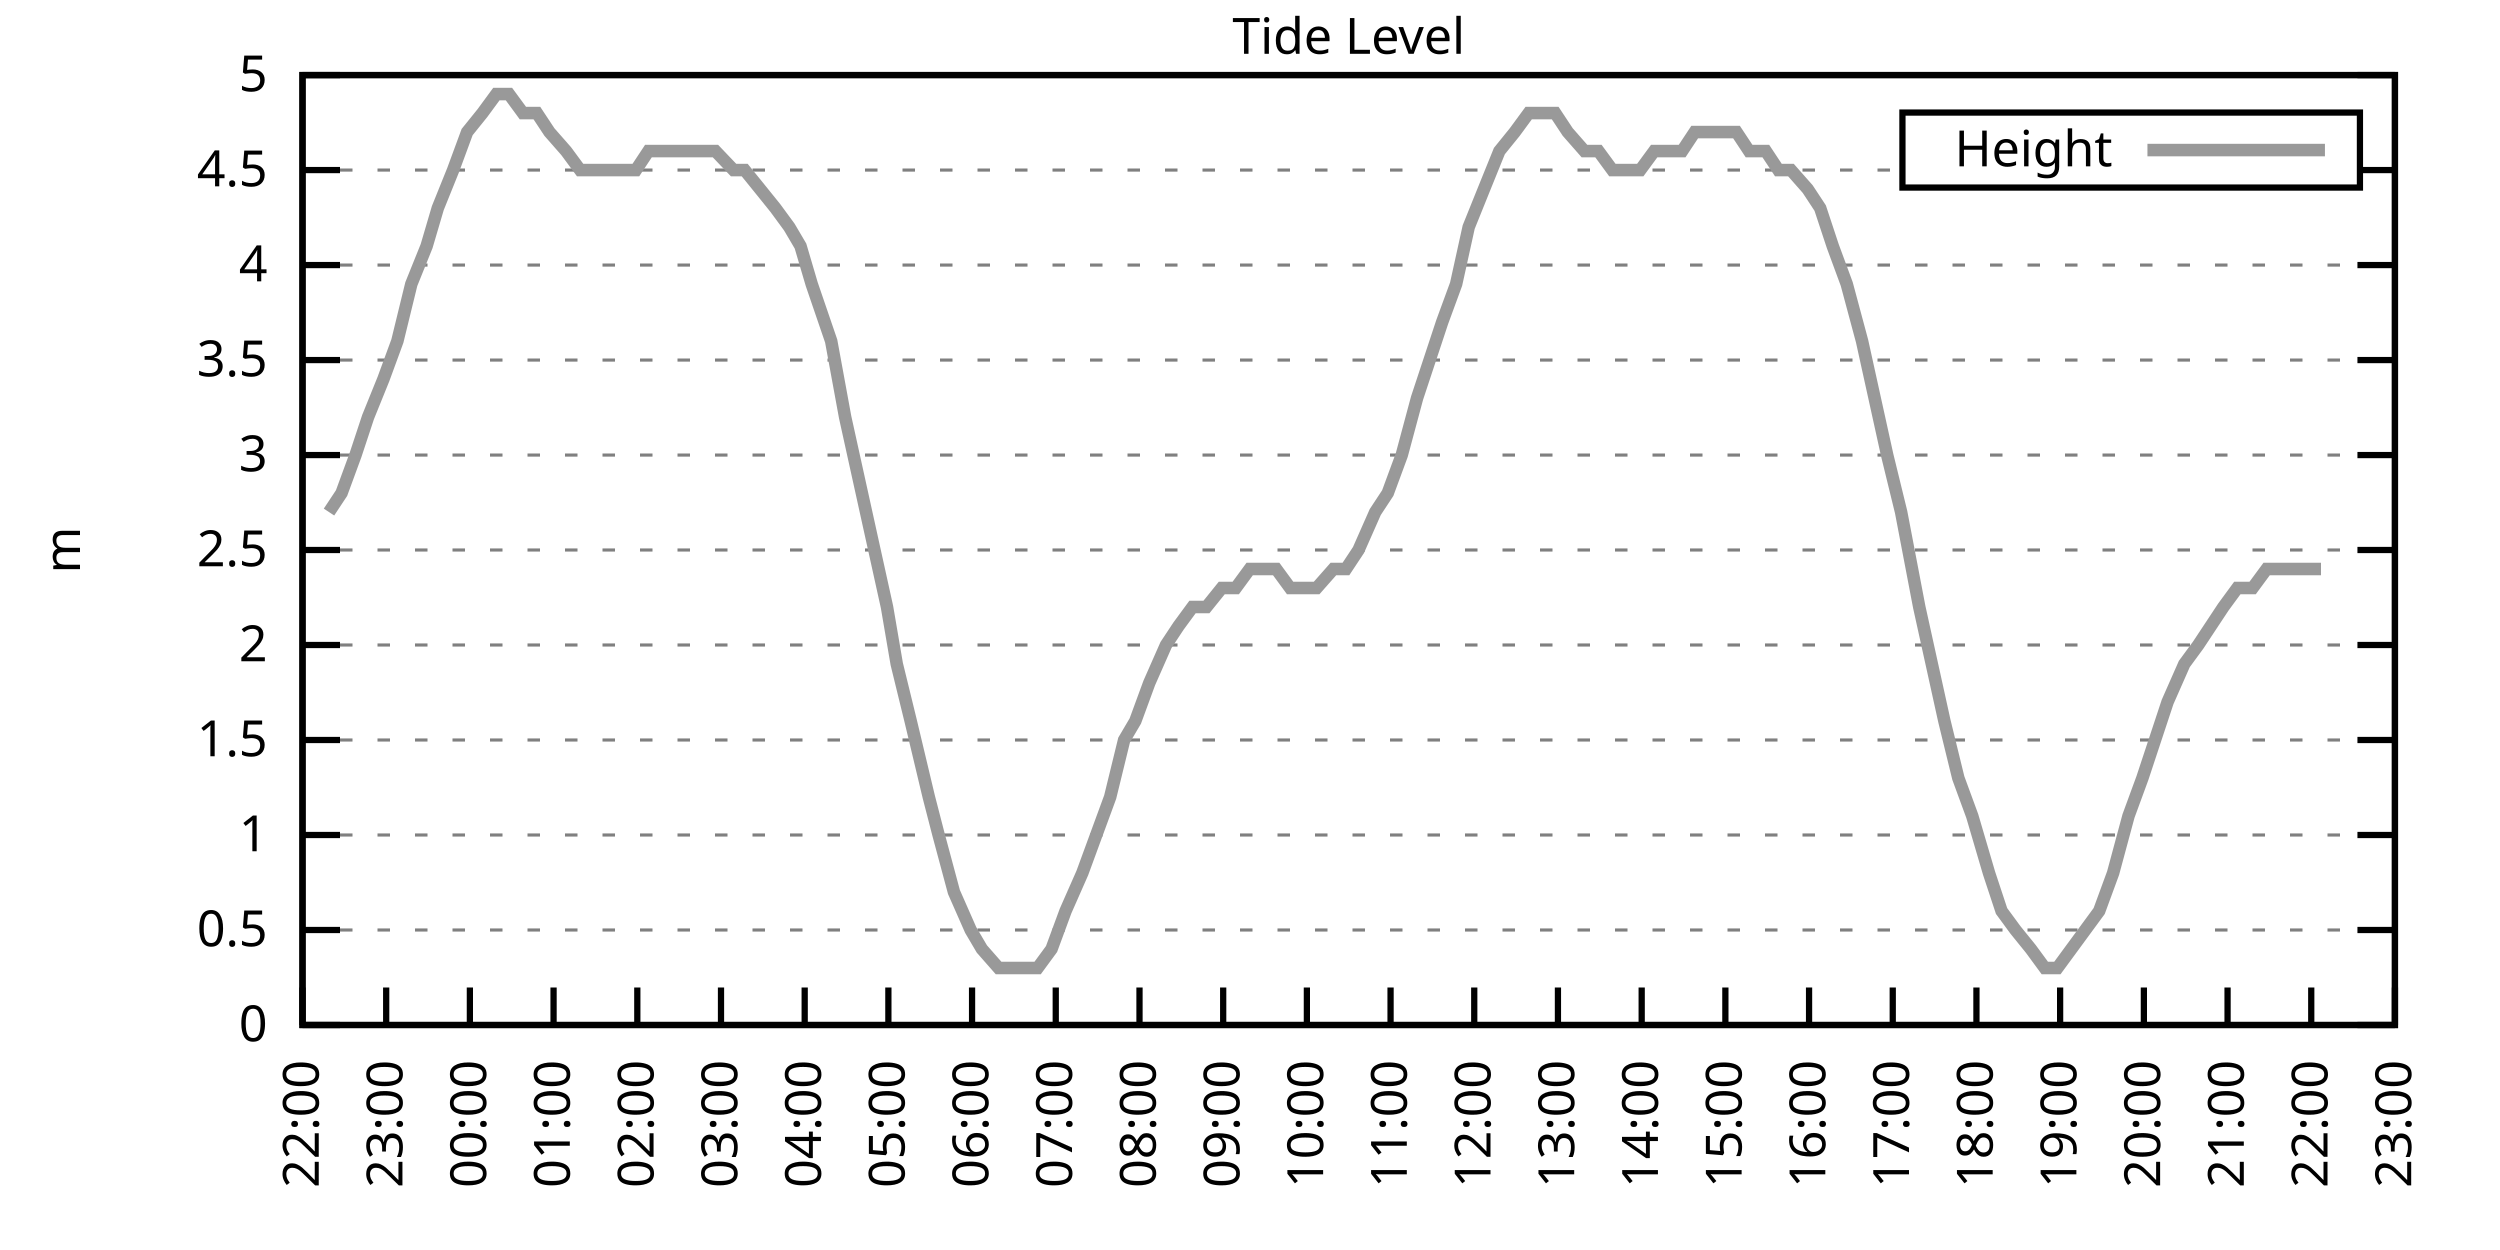
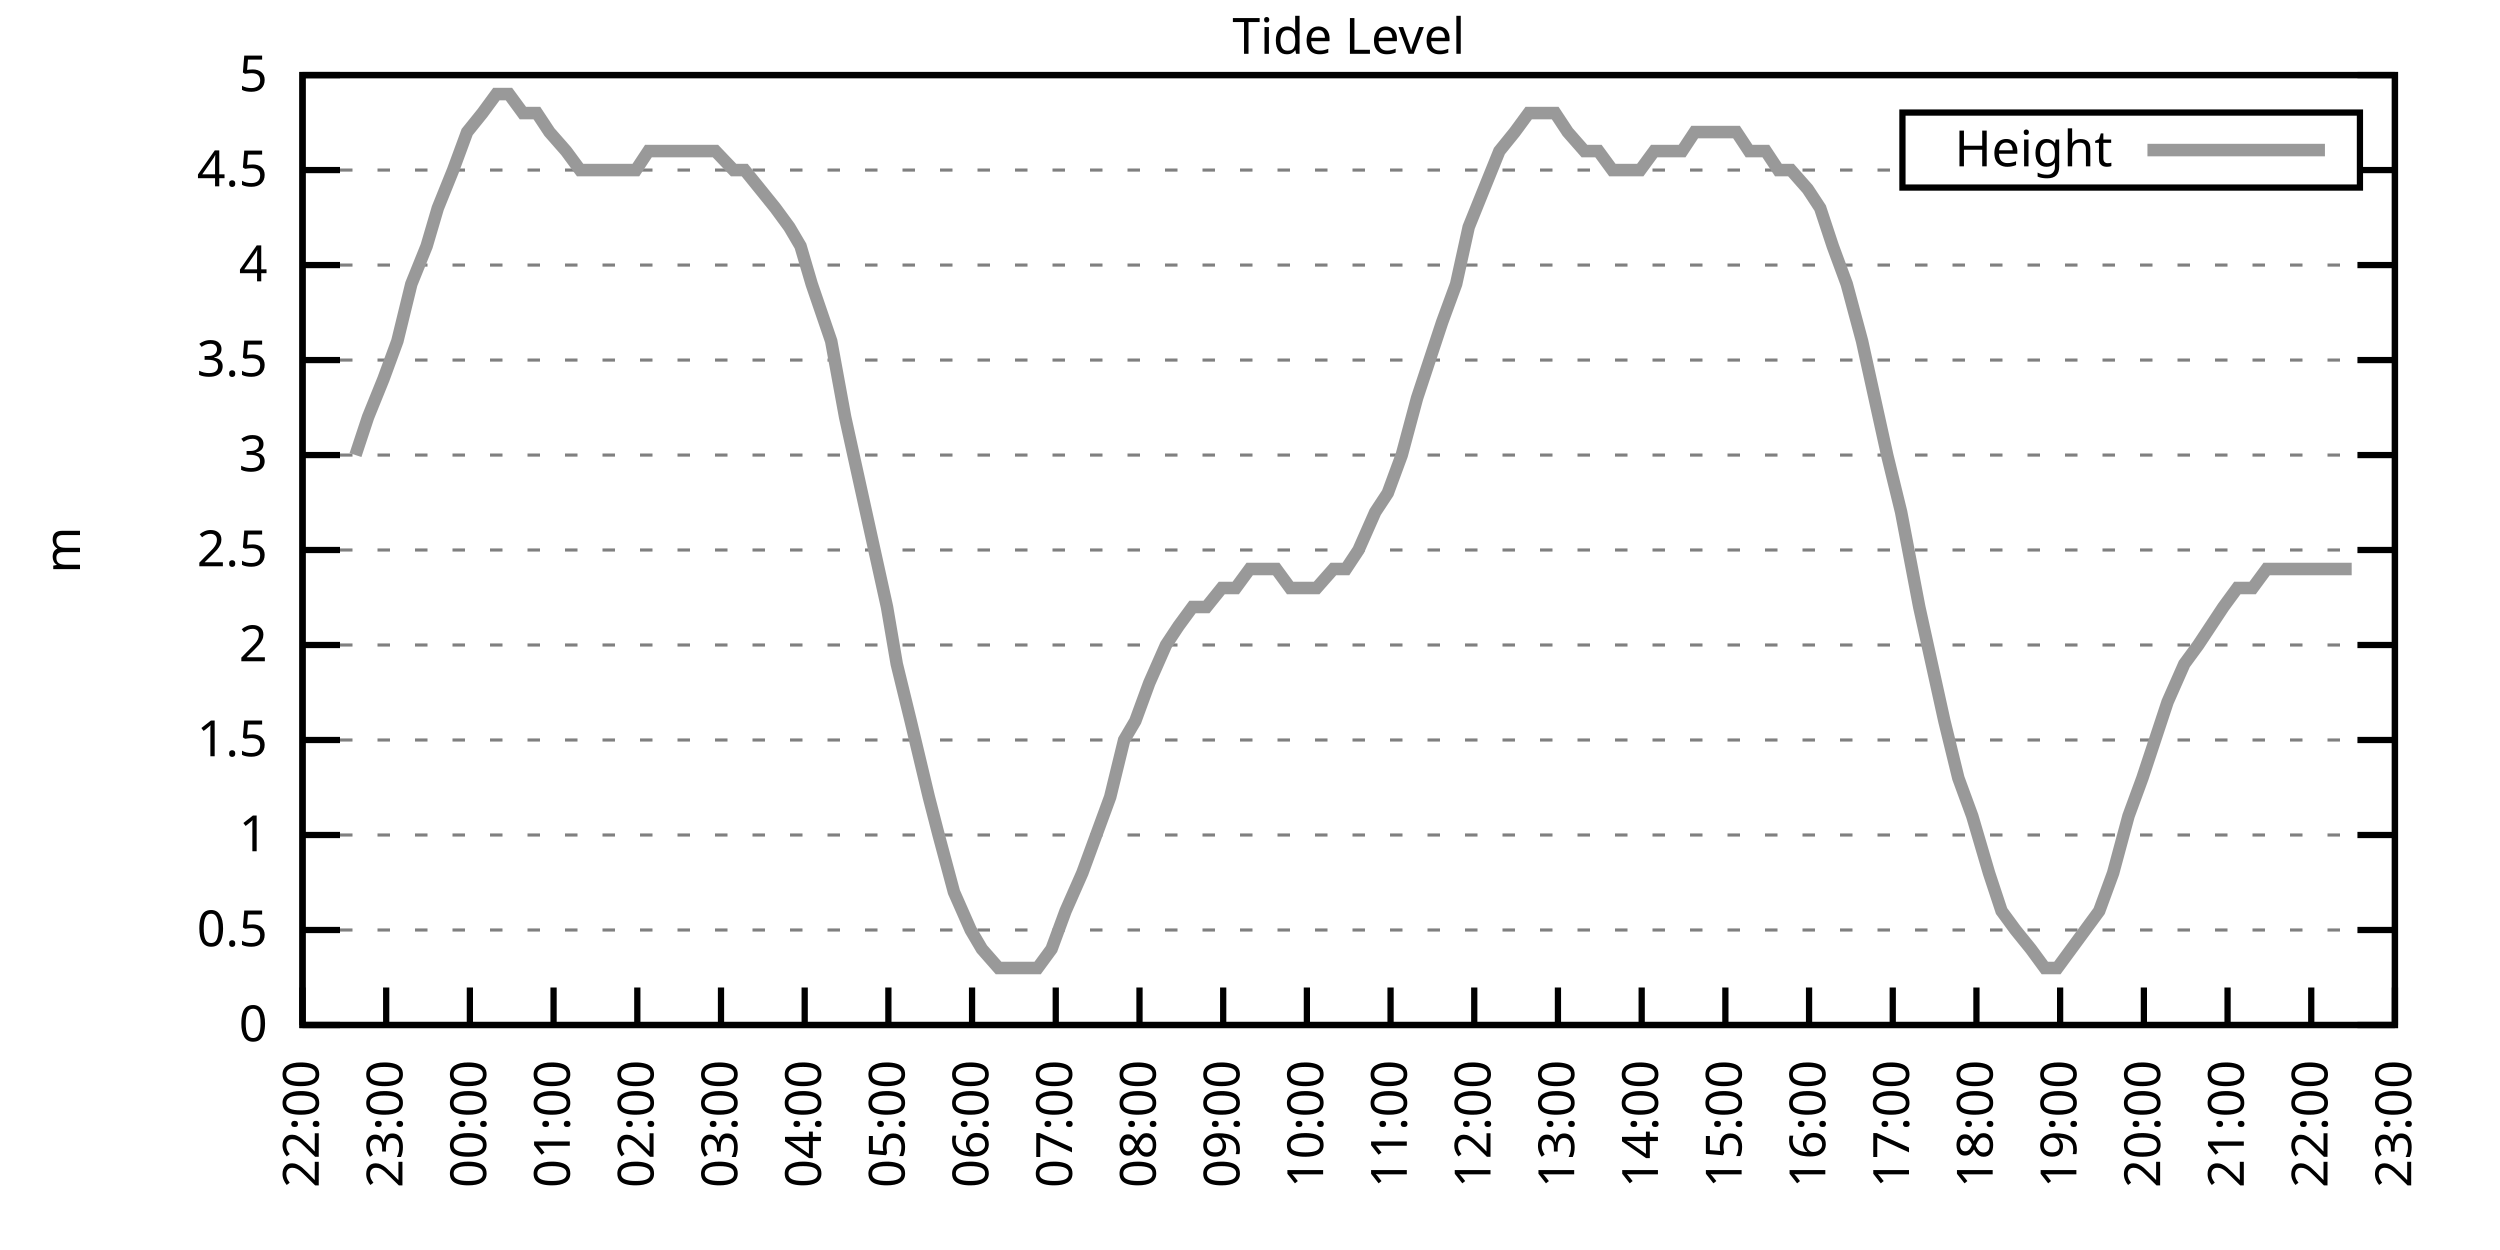
<svg xmlns="http://www.w3.org/2000/svg" xmlns:xlink="http://www.w3.org/1999/xlink" width="400" height="200" viewBox="0 0 400 200">
  <g id="gnuplot_canvas">
    <rect x="0" y="0" width="400" height="200" fill="none" />
    <defs>
      <circle id="gpDot" r="0.5" stroke-width="0.5" stroke="currentColor" />
      <path id="gpPt0" stroke-width="0.333" stroke="currentColor" d="M-1,0 h2 M0,-1 v2" />
      <path id="gpPt1" stroke-width="0.333" stroke="currentColor" d="M-1,-1 L1,1 M1,-1 L-1,1" />
      <path id="gpPt2" stroke-width="0.333" stroke="currentColor" d="M-1,0 L1,0 M0,-1 L0,1 M-1,-1 L1,1 M-1,1 L1,-1" />
      <rect id="gpPt3" stroke-width="0.333" stroke="currentColor" x="-1" y="-1" width="2" height="2" />
      <rect id="gpPt4" stroke-width="0.333" stroke="currentColor" fill="currentColor" x="-1" y="-1" width="2" height="2" />
      <circle id="gpPt5" stroke-width="0.333" stroke="currentColor" cx="0" cy="0" r="1" />
      <use xlink:href="#gpPt5" id="gpPt6" fill="currentColor" stroke="none" />
      <path id="gpPt7" stroke-width="0.333" stroke="currentColor" d="M0,-1.33 L-1.33,0.67 L1.33,0.67 z" />
      <use xlink:href="#gpPt7" id="gpPt8" fill="currentColor" stroke="none" />
      <use xlink:href="#gpPt7" id="gpPt9" stroke="currentColor" transform="rotate(180)" />
      <use xlink:href="#gpPt9" id="gpPt10" fill="currentColor" stroke="none" />
      <use xlink:href="#gpPt3" id="gpPt11" stroke="currentColor" transform="rotate(45)" />
      <use xlink:href="#gpPt11" id="gpPt12" fill="currentColor" stroke="none" />
      <path id="gpPt13" stroke-width="0.333" stroke="currentColor" d="M0,1.330 L1.265,0.411 L0.782,-1.067 L-0.782,-1.076 L-1.265,0.411 z" />
      <use xlink:href="#gpPt13" id="gpPt14" fill="currentColor" stroke="none" />
      <filter id="textbox" filterUnits="objectBoundingBox" x="0" y="0" height="1" width="1">
        <feFlood flood-color="white" flood-opacity="1" result="bgnd" />
        <feComposite in="SourceGraphic" in2="bgnd" operator="atop" />
      </filter>
      <filter id="greybox" filterUnits="objectBoundingBox" x="0" y="0" height="1" width="1">
        <feFlood flood-color="lightgrey" flood-opacity="1" result="grey" />
        <feComposite in="SourceGraphic" in2="grey" operator="atop" />
      </filter>
    </defs>
    <g fill="none" color="white" stroke="currentColor" stroke-width="1.00" stroke-linecap="butt" stroke-linejoin="miter">
</g>
    <g fill="none" color="black" stroke="currentColor" stroke-width="1.00" stroke-linecap="butt" stroke-linejoin="miter">
      <g stroke="none" shape-rendering="crispEdges">
        <polygon fill="rgb(255, 255, 255)" points="48.40,164.00 383.18,164.00 383.18,12.02 48.40,12.02 " />
      </g>
    </g>
    <g fill="none" color="black" stroke="currentColor" stroke-width="1.00" stroke-linecap="butt" stroke-linejoin="miter">
</g>
    <g fill="none" color="black" stroke="black" stroke-width="0.50" stroke-linecap="butt" stroke-linejoin="miter">
</g>
    <g fill="none" color="gray" stroke="currentColor" stroke-width="0.50" stroke-linecap="butt" stroke-linejoin="miter">
      <path stroke="gray" stroke-dasharray="2,4" class="gridline" d="M48.40,164.00 L383.19,164.00  " />
    </g>
    <g fill="none" color="gray" stroke="gray" stroke-width="1.00" stroke-linecap="butt" stroke-linejoin="miter">
</g>
    <g fill="none" color="black" stroke="currentColor" stroke-width="1.00" stroke-linecap="butt" stroke-linejoin="miter">
      <path stroke="black" d="M48.40,164.00 L54.40,164.00 M383.19,164.00 L377.19,164.00  " />
      <g transform="translate(42.80,166.60)" stroke="none" fill="black" font-family="Sans" font-size="8.00" text-anchor="end">
        <text>
          <tspan font-family="Sans"> 0</tspan>
        </text>
      </g>
    </g>
    <g fill="none" color="black" stroke="currentColor" stroke-width="1.00" stroke-linecap="butt" stroke-linejoin="miter">
</g>
    <g fill="none" color="black" stroke="black" stroke-width="0.50" stroke-linecap="butt" stroke-linejoin="miter">
</g>
    <g fill="none" color="gray" stroke="currentColor" stroke-width="0.50" stroke-linecap="butt" stroke-linejoin="miter">
      <path stroke="gray" stroke-dasharray="2,4" class="gridline" d="M48.40,148.80 L383.19,148.80  " />
    </g>
    <g fill="none" color="gray" stroke="gray" stroke-width="1.00" stroke-linecap="butt" stroke-linejoin="miter">
</g>
    <g fill="none" color="black" stroke="currentColor" stroke-width="1.00" stroke-linecap="butt" stroke-linejoin="miter">
      <path stroke="black" d="M48.40,148.80 L54.40,148.80 M383.19,148.80 L377.19,148.80  " />
      <g transform="translate(42.80,151.40)" stroke="none" fill="black" font-family="Sans" font-size="8.00" text-anchor="end">
        <text>
          <tspan font-family="Sans"> 0.5</tspan>
        </text>
      </g>
    </g>
    <g fill="none" color="black" stroke="currentColor" stroke-width="1.00" stroke-linecap="butt" stroke-linejoin="miter">
</g>
    <g fill="none" color="black" stroke="black" stroke-width="0.50" stroke-linecap="butt" stroke-linejoin="miter">
</g>
    <g fill="none" color="gray" stroke="currentColor" stroke-width="0.50" stroke-linecap="butt" stroke-linejoin="miter">
      <path stroke="gray" stroke-dasharray="2,4" class="gridline" d="M48.40,133.60 L383.19,133.60  " />
    </g>
    <g fill="none" color="gray" stroke="gray" stroke-width="1.00" stroke-linecap="butt" stroke-linejoin="miter">
</g>
    <g fill="none" color="black" stroke="currentColor" stroke-width="1.00" stroke-linecap="butt" stroke-linejoin="miter">
      <path stroke="black" d="M48.40,133.60 L54.40,133.60 M383.19,133.60 L377.19,133.60  " />
      <g transform="translate(42.80,136.20)" stroke="none" fill="black" font-family="Sans" font-size="8.00" text-anchor="end">
        <text>
          <tspan font-family="Sans"> 1</tspan>
        </text>
      </g>
    </g>
    <g fill="none" color="black" stroke="currentColor" stroke-width="1.00" stroke-linecap="butt" stroke-linejoin="miter">
</g>
    <g fill="none" color="black" stroke="black" stroke-width="0.50" stroke-linecap="butt" stroke-linejoin="miter">
</g>
    <g fill="none" color="gray" stroke="currentColor" stroke-width="0.50" stroke-linecap="butt" stroke-linejoin="miter">
      <path stroke="gray" stroke-dasharray="2,4" class="gridline" d="M48.40,118.40 L383.19,118.40  " />
    </g>
    <g fill="none" color="gray" stroke="gray" stroke-width="1.00" stroke-linecap="butt" stroke-linejoin="miter">
</g>
    <g fill="none" color="black" stroke="currentColor" stroke-width="1.00" stroke-linecap="butt" stroke-linejoin="miter">
      <path stroke="black" d="M48.40,118.40 L54.40,118.40 M383.19,118.40 L377.19,118.40  " />
      <g transform="translate(42.80,121.00)" stroke="none" fill="black" font-family="Sans" font-size="8.00" text-anchor="end">
        <text>
          <tspan font-family="Sans"> 1.5</tspan>
        </text>
      </g>
    </g>
    <g fill="none" color="black" stroke="currentColor" stroke-width="1.00" stroke-linecap="butt" stroke-linejoin="miter">
</g>
    <g fill="none" color="black" stroke="black" stroke-width="0.50" stroke-linecap="butt" stroke-linejoin="miter">
</g>
    <g fill="none" color="gray" stroke="currentColor" stroke-width="0.50" stroke-linecap="butt" stroke-linejoin="miter">
      <path stroke="gray" stroke-dasharray="2,4" class="gridline" d="M48.40,103.20 L383.19,103.20  " />
    </g>
    <g fill="none" color="gray" stroke="gray" stroke-width="1.00" stroke-linecap="butt" stroke-linejoin="miter">
</g>
    <g fill="none" color="black" stroke="currentColor" stroke-width="1.00" stroke-linecap="butt" stroke-linejoin="miter">
      <path stroke="black" d="M48.40,103.20 L54.40,103.20 M383.19,103.20 L377.19,103.20  " />
      <g transform="translate(42.80,105.80)" stroke="none" fill="black" font-family="Sans" font-size="8.00" text-anchor="end">
        <text>
          <tspan font-family="Sans"> 2</tspan>
        </text>
      </g>
    </g>
    <g fill="none" color="black" stroke="currentColor" stroke-width="1.00" stroke-linecap="butt" stroke-linejoin="miter">
</g>
    <g fill="none" color="black" stroke="black" stroke-width="0.50" stroke-linecap="butt" stroke-linejoin="miter">
</g>
    <g fill="none" color="gray" stroke="currentColor" stroke-width="0.50" stroke-linecap="butt" stroke-linejoin="miter">
      <path stroke="gray" stroke-dasharray="2,4" class="gridline" d="M48.40,88.00 L383.19,88.00  " />
    </g>
    <g fill="none" color="gray" stroke="gray" stroke-width="1.00" stroke-linecap="butt" stroke-linejoin="miter">
</g>
    <g fill="none" color="black" stroke="currentColor" stroke-width="1.00" stroke-linecap="butt" stroke-linejoin="miter">
      <path stroke="black" d="M48.40,88.00 L54.40,88.00 M383.19,88.00 L377.19,88.00  " />
      <g transform="translate(42.80,90.60)" stroke="none" fill="black" font-family="Sans" font-size="8.00" text-anchor="end">
        <text>
          <tspan font-family="Sans"> 2.5</tspan>
        </text>
      </g>
    </g>
    <g fill="none" color="black" stroke="currentColor" stroke-width="1.00" stroke-linecap="butt" stroke-linejoin="miter">
</g>
    <g fill="none" color="black" stroke="black" stroke-width="0.50" stroke-linecap="butt" stroke-linejoin="miter">
</g>
    <g fill="none" color="gray" stroke="currentColor" stroke-width="0.50" stroke-linecap="butt" stroke-linejoin="miter">
      <path stroke="gray" stroke-dasharray="2,4" class="gridline" d="M48.40,72.81 L383.19,72.81  " />
    </g>
    <g fill="none" color="gray" stroke="gray" stroke-width="1.00" stroke-linecap="butt" stroke-linejoin="miter">
</g>
    <g fill="none" color="black" stroke="currentColor" stroke-width="1.00" stroke-linecap="butt" stroke-linejoin="miter">
      <path stroke="black" d="M48.40,72.81 L54.40,72.81 M383.19,72.81 L377.19,72.81  " />
      <g transform="translate(42.80,75.41)" stroke="none" fill="black" font-family="Sans" font-size="8.00" text-anchor="end">
        <text>
          <tspan font-family="Sans"> 3</tspan>
        </text>
      </g>
    </g>
    <g fill="none" color="black" stroke="currentColor" stroke-width="1.00" stroke-linecap="butt" stroke-linejoin="miter">
</g>
    <g fill="none" color="black" stroke="black" stroke-width="0.50" stroke-linecap="butt" stroke-linejoin="miter">
</g>
    <g fill="none" color="gray" stroke="currentColor" stroke-width="0.50" stroke-linecap="butt" stroke-linejoin="miter">
      <path stroke="gray" stroke-dasharray="2,4" class="gridline" d="M48.40,57.61 L383.19,57.61  " />
    </g>
    <g fill="none" color="gray" stroke="gray" stroke-width="1.00" stroke-linecap="butt" stroke-linejoin="miter">
</g>
    <g fill="none" color="black" stroke="currentColor" stroke-width="1.00" stroke-linecap="butt" stroke-linejoin="miter">
      <path stroke="black" d="M48.40,57.61 L54.40,57.61 M383.19,57.61 L377.19,57.61  " />
      <g transform="translate(42.80,60.21)" stroke="none" fill="black" font-family="Sans" font-size="8.00" text-anchor="end">
        <text>
          <tspan font-family="Sans"> 3.5</tspan>
        </text>
      </g>
    </g>
    <g fill="none" color="black" stroke="currentColor" stroke-width="1.00" stroke-linecap="butt" stroke-linejoin="miter">
</g>
    <g fill="none" color="black" stroke="black" stroke-width="0.50" stroke-linecap="butt" stroke-linejoin="miter">
</g>
    <g fill="none" color="gray" stroke="currentColor" stroke-width="0.50" stroke-linecap="butt" stroke-linejoin="miter">
      <path stroke="gray" stroke-dasharray="2,4" class="gridline" d="M48.40,42.41 L383.19,42.41  " />
    </g>
    <g fill="none" color="gray" stroke="gray" stroke-width="1.00" stroke-linecap="butt" stroke-linejoin="miter">
</g>
    <g fill="none" color="black" stroke="currentColor" stroke-width="1.00" stroke-linecap="butt" stroke-linejoin="miter">
      <path stroke="black" d="M48.40,42.41 L54.40,42.41 M383.19,42.41 L377.19,42.41  " />
      <g transform="translate(42.80,45.01)" stroke="none" fill="black" font-family="Sans" font-size="8.00" text-anchor="end">
        <text>
          <tspan font-family="Sans"> 4</tspan>
        </text>
      </g>
    </g>
    <g fill="none" color="black" stroke="currentColor" stroke-width="1.00" stroke-linecap="butt" stroke-linejoin="miter">
</g>
    <g fill="none" color="black" stroke="black" stroke-width="0.50" stroke-linecap="butt" stroke-linejoin="miter">
</g>
    <g fill="none" color="gray" stroke="currentColor" stroke-width="0.50" stroke-linecap="butt" stroke-linejoin="miter">
      <path stroke="gray" stroke-dasharray="2,4" class="gridline" d="M48.40,27.21 L304.39,27.21 M377.59,27.21 L383.19,27.21  " />
    </g>
    <g fill="none" color="gray" stroke="gray" stroke-width="1.00" stroke-linecap="butt" stroke-linejoin="miter">
</g>
    <g fill="none" color="black" stroke="currentColor" stroke-width="1.00" stroke-linecap="butt" stroke-linejoin="miter">
      <path stroke="black" d="M48.40,27.21 L54.40,27.21 M383.19,27.21 L377.19,27.21  " />
      <g transform="translate(42.80,29.81)" stroke="none" fill="black" font-family="Sans" font-size="8.00" text-anchor="end">
        <text>
          <tspan font-family="Sans"> 4.5</tspan>
        </text>
      </g>
    </g>
    <g fill="none" color="black" stroke="currentColor" stroke-width="1.00" stroke-linecap="butt" stroke-linejoin="miter">
</g>
    <g fill="none" color="black" stroke="black" stroke-width="0.50" stroke-linecap="butt" stroke-linejoin="miter">
</g>
    <g fill="none" color="gray" stroke="currentColor" stroke-width="0.50" stroke-linecap="butt" stroke-linejoin="miter">
      <path stroke="gray" stroke-dasharray="2,4" class="gridline" d="M48.40,12.01 L383.19,12.01  " />
    </g>
    <g fill="none" color="gray" stroke="gray" stroke-width="1.00" stroke-linecap="butt" stroke-linejoin="miter">
</g>
    <g fill="none" color="black" stroke="currentColor" stroke-width="1.00" stroke-linecap="butt" stroke-linejoin="miter">
      <path stroke="black" d="M48.40,12.01 L54.40,12.01 M383.19,12.01 L377.19,12.01  " />
      <g transform="translate(42.80,14.61)" stroke="none" fill="black" font-family="Sans" font-size="8.00" text-anchor="end">
        <text>
          <tspan font-family="Sans"> 5</tspan>
        </text>
      </g>
    </g>
    <g fill="none" color="black" stroke="currentColor" stroke-width="1.00" stroke-linecap="butt" stroke-linejoin="miter">
      <path stroke="black" d="M48.40,164.00 L48.40,158.00  " />
      <g transform="translate(51.00,169.60) rotate(270.00)" stroke="none" fill="black" font-family="Sans" font-size="8.00" text-anchor="end">
        <text>
          <tspan font-family="Sans">22:00</tspan>
        </text>
      </g>
    </g>
    <g fill="none" color="black" stroke="currentColor" stroke-width="1.00" stroke-linecap="butt" stroke-linejoin="miter">
      <path stroke="black" d="M61.79,164.00 L61.79,158.00  " />
      <g transform="translate(64.39,169.60) rotate(270.00)" stroke="none" fill="black" font-family="Sans" font-size="8.00" text-anchor="end">
        <text>
          <tspan font-family="Sans">23:00</tspan>
        </text>
      </g>
    </g>
    <g fill="none" color="black" stroke="currentColor" stroke-width="1.00" stroke-linecap="butt" stroke-linejoin="miter">
      <path stroke="black" d="M75.18,164.00 L75.18,158.00  " />
      <g transform="translate(77.78,169.60) rotate(270.00)" stroke="none" fill="black" font-family="Sans" font-size="8.00" text-anchor="end">
        <text>
          <tspan font-family="Sans">00:00</tspan>
        </text>
      </g>
    </g>
    <g fill="none" color="black" stroke="currentColor" stroke-width="1.00" stroke-linecap="butt" stroke-linejoin="miter">
      <path stroke="black" d="M88.57,164.00 L88.57,158.00  " />
      <g transform="translate(91.17,169.60) rotate(270.00)" stroke="none" fill="black" font-family="Sans" font-size="8.00" text-anchor="end">
        <text>
          <tspan font-family="Sans">01:00</tspan>
        </text>
      </g>
    </g>
    <g fill="none" color="black" stroke="currentColor" stroke-width="1.00" stroke-linecap="butt" stroke-linejoin="miter">
      <path stroke="black" d="M101.97,164.00 L101.97,158.00  " />
      <g transform="translate(104.57,169.60) rotate(270.00)" stroke="none" fill="black" font-family="Sans" font-size="8.00" text-anchor="end">
        <text>
          <tspan font-family="Sans">02:00</tspan>
        </text>
      </g>
    </g>
    <g fill="none" color="black" stroke="currentColor" stroke-width="1.00" stroke-linecap="butt" stroke-linejoin="miter">
      <path stroke="black" d="M115.36,164.00 L115.36,158.00  " />
      <g transform="translate(117.96,169.60) rotate(270.00)" stroke="none" fill="black" font-family="Sans" font-size="8.00" text-anchor="end">
        <text>
          <tspan font-family="Sans">03:00</tspan>
        </text>
      </g>
    </g>
    <g fill="none" color="black" stroke="currentColor" stroke-width="1.00" stroke-linecap="butt" stroke-linejoin="miter">
      <path stroke="black" d="M128.75,164.00 L128.75,158.00  " />
      <g transform="translate(131.35,169.60) rotate(270.00)" stroke="none" fill="black" font-family="Sans" font-size="8.00" text-anchor="end">
        <text>
          <tspan font-family="Sans">04:00</tspan>
        </text>
      </g>
    </g>
    <g fill="none" color="black" stroke="currentColor" stroke-width="1.00" stroke-linecap="butt" stroke-linejoin="miter">
      <path stroke="black" d="M142.14,164.00 L142.14,158.00  " />
      <g transform="translate(144.74,169.60) rotate(270.00)" stroke="none" fill="black" font-family="Sans" font-size="8.00" text-anchor="end">
        <text>
          <tspan font-family="Sans">05:00</tspan>
        </text>
      </g>
    </g>
    <g fill="none" color="black" stroke="currentColor" stroke-width="1.00" stroke-linecap="butt" stroke-linejoin="miter">
      <path stroke="black" d="M155.53,164.00 L155.53,158.00  " />
      <g transform="translate(158.13,169.60) rotate(270.00)" stroke="none" fill="black" font-family="Sans" font-size="8.00" text-anchor="end">
        <text>
          <tspan font-family="Sans">06:00</tspan>
        </text>
      </g>
    </g>
    <g fill="none" color="black" stroke="currentColor" stroke-width="1.00" stroke-linecap="butt" stroke-linejoin="miter">
      <path stroke="black" d="M168.92,164.00 L168.92,158.00  " />
      <g transform="translate(171.52,169.60) rotate(270.00)" stroke="none" fill="black" font-family="Sans" font-size="8.00" text-anchor="end">
        <text>
          <tspan font-family="Sans">07:00</tspan>
        </text>
      </g>
    </g>
    <g fill="none" color="black" stroke="currentColor" stroke-width="1.00" stroke-linecap="butt" stroke-linejoin="miter">
      <path stroke="black" d="M182.32,164.00 L182.32,158.00  " />
      <g transform="translate(184.92,169.60) rotate(270.00)" stroke="none" fill="black" font-family="Sans" font-size="8.00" text-anchor="end">
        <text>
          <tspan font-family="Sans">08:00</tspan>
        </text>
      </g>
    </g>
    <g fill="none" color="black" stroke="currentColor" stroke-width="1.00" stroke-linecap="butt" stroke-linejoin="miter">
      <path stroke="black" d="M195.71,164.00 L195.71,158.00  " />
      <g transform="translate(198.31,169.60) rotate(270.00)" stroke="none" fill="black" font-family="Sans" font-size="8.00" text-anchor="end">
        <text>
          <tspan font-family="Sans">09:00</tspan>
        </text>
      </g>
    </g>
    <g fill="none" color="black" stroke="currentColor" stroke-width="1.00" stroke-linecap="butt" stroke-linejoin="miter">
      <path stroke="black" d="M209.10,164.00 L209.10,158.00  " />
      <g transform="translate(211.70,169.60) rotate(270.00)" stroke="none" fill="black" font-family="Sans" font-size="8.00" text-anchor="end">
        <text>
          <tspan font-family="Sans">10:00</tspan>
        </text>
      </g>
    </g>
    <g fill="none" color="black" stroke="currentColor" stroke-width="1.00" stroke-linecap="butt" stroke-linejoin="miter">
      <path stroke="black" d="M222.49,164.00 L222.49,158.00  " />
      <g transform="translate(225.09,169.60) rotate(270.00)" stroke="none" fill="black" font-family="Sans" font-size="8.00" text-anchor="end">
        <text>
          <tspan font-family="Sans">11:00</tspan>
        </text>
      </g>
    </g>
    <g fill="none" color="black" stroke="currentColor" stroke-width="1.00" stroke-linecap="butt" stroke-linejoin="miter">
      <path stroke="black" d="M235.88,164.00 L235.88,158.00  " />
      <g transform="translate(238.48,169.60) rotate(270.00)" stroke="none" fill="black" font-family="Sans" font-size="8.00" text-anchor="end">
        <text>
          <tspan font-family="Sans">12:00</tspan>
        </text>
      </g>
    </g>
    <g fill="none" color="black" stroke="currentColor" stroke-width="1.00" stroke-linecap="butt" stroke-linejoin="miter">
      <path stroke="black" d="M249.27,164.00 L249.27,158.00  " />
      <g transform="translate(251.87,169.60) rotate(270.00)" stroke="none" fill="black" font-family="Sans" font-size="8.00" text-anchor="end">
        <text>
          <tspan font-family="Sans">13:00</tspan>
        </text>
      </g>
    </g>
    <g fill="none" color="black" stroke="currentColor" stroke-width="1.00" stroke-linecap="butt" stroke-linejoin="miter">
      <path stroke="black" d="M262.67,164.00 L262.67,158.00  " />
      <g transform="translate(265.27,169.60) rotate(270.00)" stroke="none" fill="black" font-family="Sans" font-size="8.00" text-anchor="end">
        <text>
          <tspan font-family="Sans">14:00</tspan>
        </text>
      </g>
    </g>
    <g fill="none" color="black" stroke="currentColor" stroke-width="1.00" stroke-linecap="butt" stroke-linejoin="miter">
      <path stroke="black" d="M276.06,164.00 L276.06,158.00  " />
      <g transform="translate(278.66,169.60) rotate(270.00)" stroke="none" fill="black" font-family="Sans" font-size="8.00" text-anchor="end">
        <text>
          <tspan font-family="Sans">15:00</tspan>
        </text>
      </g>
    </g>
    <g fill="none" color="black" stroke="currentColor" stroke-width="1.00" stroke-linecap="butt" stroke-linejoin="miter">
      <path stroke="black" d="M289.45,164.00 L289.45,158.00  " />
      <g transform="translate(292.05,169.60) rotate(270.00)" stroke="none" fill="black" font-family="Sans" font-size="8.00" text-anchor="end">
        <text>
          <tspan font-family="Sans">16:00</tspan>
        </text>
      </g>
    </g>
    <g fill="none" color="black" stroke="currentColor" stroke-width="1.00" stroke-linecap="butt" stroke-linejoin="miter">
      <path stroke="black" d="M302.84,164.00 L302.84,158.00  " />
      <g transform="translate(305.44,169.60) rotate(270.00)" stroke="none" fill="black" font-family="Sans" font-size="8.00" text-anchor="end">
        <text>
          <tspan font-family="Sans">17:00</tspan>
        </text>
      </g>
    </g>
    <g fill="none" color="black" stroke="currentColor" stroke-width="1.00" stroke-linecap="butt" stroke-linejoin="miter">
      <path stroke="black" d="M316.23,164.00 L316.23,158.00  " />
      <g transform="translate(318.83,169.60) rotate(270.00)" stroke="none" fill="black" font-family="Sans" font-size="8.00" text-anchor="end">
        <text>
          <tspan font-family="Sans">18:00</tspan>
        </text>
      </g>
    </g>
    <g fill="none" color="black" stroke="currentColor" stroke-width="1.00" stroke-linecap="butt" stroke-linejoin="miter">
      <path stroke="black" d="M329.62,164.00 L329.62,158.00  " />
      <g transform="translate(332.22,169.60) rotate(270.00)" stroke="none" fill="black" font-family="Sans" font-size="8.00" text-anchor="end">
        <text>
          <tspan font-family="Sans">19:00</tspan>
        </text>
      </g>
    </g>
    <g fill="none" color="black" stroke="currentColor" stroke-width="1.00" stroke-linecap="butt" stroke-linejoin="miter">
      <path stroke="black" d="M343.02,164.00 L343.02,158.00  " />
      <g transform="translate(345.62,169.60) rotate(270.00)" stroke="none" fill="black" font-family="Sans" font-size="8.00" text-anchor="end">
        <text>
          <tspan font-family="Sans">20:00</tspan>
        </text>
      </g>
    </g>
    <g fill="none" color="black" stroke="currentColor" stroke-width="1.00" stroke-linecap="butt" stroke-linejoin="miter">
      <path stroke="black" d="M356.41,164.00 L356.41,158.00  " />
      <g transform="translate(359.01,169.60) rotate(270.00)" stroke="none" fill="black" font-family="Sans" font-size="8.00" text-anchor="end">
        <text>
          <tspan font-family="Sans">21:00</tspan>
        </text>
      </g>
    </g>
    <g fill="none" color="black" stroke="currentColor" stroke-width="1.00" stroke-linecap="butt" stroke-linejoin="miter">
      <path stroke="black" d="M369.80,164.00 L369.80,158.00  " />
      <g transform="translate(372.40,169.60) rotate(270.00)" stroke="none" fill="black" font-family="Sans" font-size="8.00" text-anchor="end">
        <text>
          <tspan font-family="Sans">22:00</tspan>
        </text>
      </g>
    </g>
    <g fill="none" color="black" stroke="currentColor" stroke-width="1.00" stroke-linecap="butt" stroke-linejoin="miter">
      <path stroke="black" d="M383.19,164.00 L383.19,158.00  " />
      <g transform="translate(385.79,169.60) rotate(270.00)" stroke="none" fill="black" font-family="Sans" font-size="8.00" text-anchor="end">
        <text>
          <tspan font-family="Sans">23:00</tspan>
        </text>
      </g>
    </g>
    <g fill="none" color="black" stroke="currentColor" stroke-width="1.00" stroke-linecap="butt" stroke-linejoin="miter">
</g>
    <g fill="none" color="black" stroke="currentColor" stroke-width="1.00" stroke-linecap="butt" stroke-linejoin="miter">
      <path stroke="black" d="M48.40,12.01 L48.40,164.00 L383.19,164.00 L383.19,12.01 L48.40,12.01 Z  " />
    </g>
    <g fill="none" color="black" stroke="currentColor" stroke-width="1.00" stroke-linecap="butt" stroke-linejoin="miter">
</g>
    <g fill="none" color="black" stroke="currentColor" stroke-width="1.00" stroke-linecap="butt" stroke-linejoin="miter">
      <path stroke="black" d="M304.39,30.01 L304.39,18.01 L377.59,18.01 L377.59,30.01 L304.39,30.01 Z  " />
    </g>
    <g id="Tide_level_plot_1">
      <g fill="none" color="white" stroke="black" stroke-width="2.00" stroke-linecap="butt" stroke-linejoin="miter">
</g>
      <g fill="none" color="black" stroke="currentColor" stroke-width="2.00" stroke-linecap="butt" stroke-linejoin="miter">
        <g transform="translate(337.99,26.61)" stroke="none" fill="black" font-family="Sans" font-size="8.00" text-anchor="end">
          <text>
            <tspan font-family="Sans">Height</tspan>
          </text>
        </g>
      </g>
      <g fill="none" color="black" stroke="currentColor" stroke-width="2.00" stroke-linecap="butt" stroke-linejoin="miter">
-         <path stroke="rgb(153, 153, 153)" d="M343.59,24.01 L371.99,24.01 M52.64,81.93 L54.65,78.89 L56.88,72.81 L58.89,66.73 L61.35,60.65 L63.58,54.57   L65.81,45.45 L68.26,39.37 L70.05,33.29 L72.50,27.21 L74.74,21.13 L77.19,18.09 L79.42,15.05 L81.43,15.05   L83.66,18.09 L85.90,18.09 L87.91,21.13 L90.58,24.17 L92.82,27.21 L95.05,27.21 L96.83,27.21 L99.51,27.21   L101.74,27.21 L103.75,24.17 L106.21,24.17 L107.99,24.17 L110.45,24.17 L112.68,24.17 L114.47,24.17 L117.37,27.21   L119.15,27.21 L121.61,30.25 L124.06,33.29 L126.29,36.33 L128.08,39.37 L129.87,45.45 L132.99,54.57 L135.22,66.73   L137.23,75.85 L139.24,84.97 L141.92,97.12 L143.48,106.24 L145.71,115.36 L148.61,127.52 L150.18,133.60 L152.63,142.72   L155.31,148.80 L157.10,151.84 L159.77,154.88 L161.78,154.88 L164.01,154.88 L166.02,154.88 L168.25,151.84 L170.49,145.76   L173.17,139.68 L175.40,133.60 L177.63,127.52 L179.86,118.40 L181.65,115.36 L183.88,109.28 L186.56,103.20 L188.57,100.16   L190.80,97.12 L193.03,97.12 L195.48,94.08 L197.72,94.08 L199.95,91.04 L201.96,91.04 L204.19,91.04 L206.42,94.08   L208.43,94.08 L210.66,94.08 L213.34,91.04 L215.35,91.04 L217.36,88.00 L220.04,81.93 L222.04,78.89 L224.28,72.81   L226.73,63.69 L228.74,57.61 L230.75,51.53 L232.98,45.45 L234.99,36.33 L237.44,30.25 L239.90,24.17 L242.36,21.13   L244.59,18.09 L246.82,18.09 L248.83,18.09 L250.84,21.13 L253.51,24.17 L255.75,24.17 L257.98,27.21 L259.76,27.21   L262.44,27.21 L264.67,24.17 L266.68,24.17 L269.14,24.17 L271.15,21.13 L273.38,21.13 L275.83,21.13 L277.84,21.13   L279.85,24.17 L282.53,24.17 L284.54,27.21 L286.55,27.21 L289.23,30.25 L291.23,33.29 L293.24,39.37 L295.48,45.45   L297.93,54.57 L299.94,63.69 L301.95,72.81 L304.18,81.93 L307.08,97.12 L309.09,106.24 L311.10,115.36 L313.33,124.48   L315.56,130.56 L318.24,139.68 L320.25,145.76 L322.48,148.80 L324.94,151.84 L327.17,154.88 L329.18,154.88 L331.41,151.84   L333.64,148.80 L335.87,145.76 L338.10,139.68 L340.56,130.56 L342.79,124.48 L344.80,118.40 L346.81,112.32 L349.49,106.24   L351.72,103.20 L353.73,100.16 L355.74,97.12 L357.97,94.08 L360.42,94.08 L362.66,91.04 L364.89,91.04 L367.12,91.04   L369.35,91.04 L371.36,91.04  " />
+         <path stroke="rgb(153, 153, 153)" d="M343.59,24.01 L371.99,24.01 M56.88,72.81 L58.89,66.73 L61.35,60.65 L63.58,54.57 L65.81,45.45 L68.26,39.37   L70.05,33.29 L72.50,27.21 L74.74,21.13 L77.19,18.09 L79.42,15.05 L81.43,15.05 L83.66,18.09 L85.90,18.09   L87.91,21.13 L90.58,24.17 L92.82,27.21 L95.05,27.21 L96.83,27.21 L99.51,27.21 L101.74,27.21 L103.75,24.17   L106.21,24.17 L107.99,24.17 L110.45,24.17 L112.68,24.17 L114.47,24.17 L117.37,27.21 L119.15,27.21 L121.61,30.25   L124.06,33.29 L126.29,36.33 L128.08,39.37 L129.87,45.45 L132.99,54.57 L135.22,66.73 L137.23,75.85 L139.24,84.97   L141.92,97.12 L143.48,106.24 L145.71,115.36 L148.61,127.52 L150.18,133.60 L152.63,142.72 L155.31,148.80 L157.10,151.84   L159.77,154.88 L161.78,154.88 L164.01,154.88 L166.02,154.88 L168.25,151.84 L170.49,145.76 L173.17,139.68 L175.40,133.60   L177.63,127.52 L179.86,118.40 L181.65,115.36 L183.88,109.28 L186.56,103.20 L188.57,100.16 L190.80,97.12 L193.03,97.12   L195.48,94.08 L197.72,94.08 L199.95,91.04 L201.96,91.04 L204.19,91.04 L206.42,94.08 L208.43,94.08 L210.66,94.08   L213.34,91.04 L215.35,91.04 L217.36,88.00 L220.04,81.93 L222.04,78.89 L224.28,72.81 L226.73,63.69 L228.74,57.61   L230.75,51.53 L232.98,45.45 L234.99,36.33 L237.44,30.25 L239.90,24.17 L242.36,21.13 L244.59,18.09 L246.82,18.09   L248.83,18.09 L250.84,21.13 L253.51,24.17 L255.75,24.17 L257.98,27.21 L259.76,27.21 L262.44,27.21 L264.67,24.17   L266.68,24.17 L269.14,24.17 L271.15,21.13 L273.38,21.13 L275.83,21.13 L277.84,21.13 L279.85,24.17 L282.53,24.17   L284.54,27.21 L286.55,27.21 L289.23,30.25 L291.23,33.29 L293.24,39.37 L295.48,45.45 L297.93,54.57 L299.94,63.69   L301.95,72.81 L304.18,81.93 L307.08,97.12 L309.09,106.24 L311.10,115.36 L313.33,124.48 L315.56,130.56 L318.24,139.68   L320.25,145.76 L322.48,148.80 L324.94,151.84 L327.17,154.88 L329.18,154.88 L331.41,151.84 L333.64,148.80 L335.87,145.76   L338.10,139.68 L340.56,130.56 L342.79,124.48 L344.80,118.40 L346.81,112.32 L349.49,106.24 L351.72,103.20 L353.73,100.16   L355.74,97.12 L357.97,94.08 L360.42,94.08 L362.66,91.04 L364.89,91.04 L367.12,91.04 L369.35,91.04 L371.36,91.04   L374.04,91.04 L376.27,91.04  " />
      </g>
    </g>
    <g fill="none" color="black" stroke="currentColor" stroke-width="2.00" stroke-linecap="butt" stroke-linejoin="miter">
</g>
    <g fill="none" color="black" stroke="black" stroke-width="1.00" stroke-linecap="butt" stroke-linejoin="miter">
</g>
    <g fill="none" color="black" stroke="currentColor" stroke-width="1.00" stroke-linecap="butt" stroke-linejoin="miter">
      <path stroke="black" d="M48.40,12.01 L48.40,164.00 L383.19,164.00 L383.19,12.01 L48.40,12.01 Z  " />
      <g transform="translate(12.80,88.01) rotate(270.00)" stroke="none" fill="black" font-family="Sans" font-size="8.00" text-anchor="middle">
        <text>
          <tspan font-family="Sans">m</tspan>
        </text>
      </g>
    </g>
    <g fill="none" color="black" stroke="currentColor" stroke-width="1.00" stroke-linecap="butt" stroke-linejoin="miter">
</g>
    <g fill="none" color="black" stroke="currentColor" stroke-width="1.00" stroke-linecap="butt" stroke-linejoin="miter">
      <g transform="translate(215.79,8.61)" stroke="none" fill="black" font-family="Sans" font-size="8.00" text-anchor="middle">
        <text>
          <tspan font-family="Sans">Tide Level</tspan>
        </text>
      </g>
    </g>
    <g fill="none" color="black" stroke="currentColor" stroke-width="1.00" stroke-linecap="butt" stroke-linejoin="miter">
</g>
  </g>
</svg>
